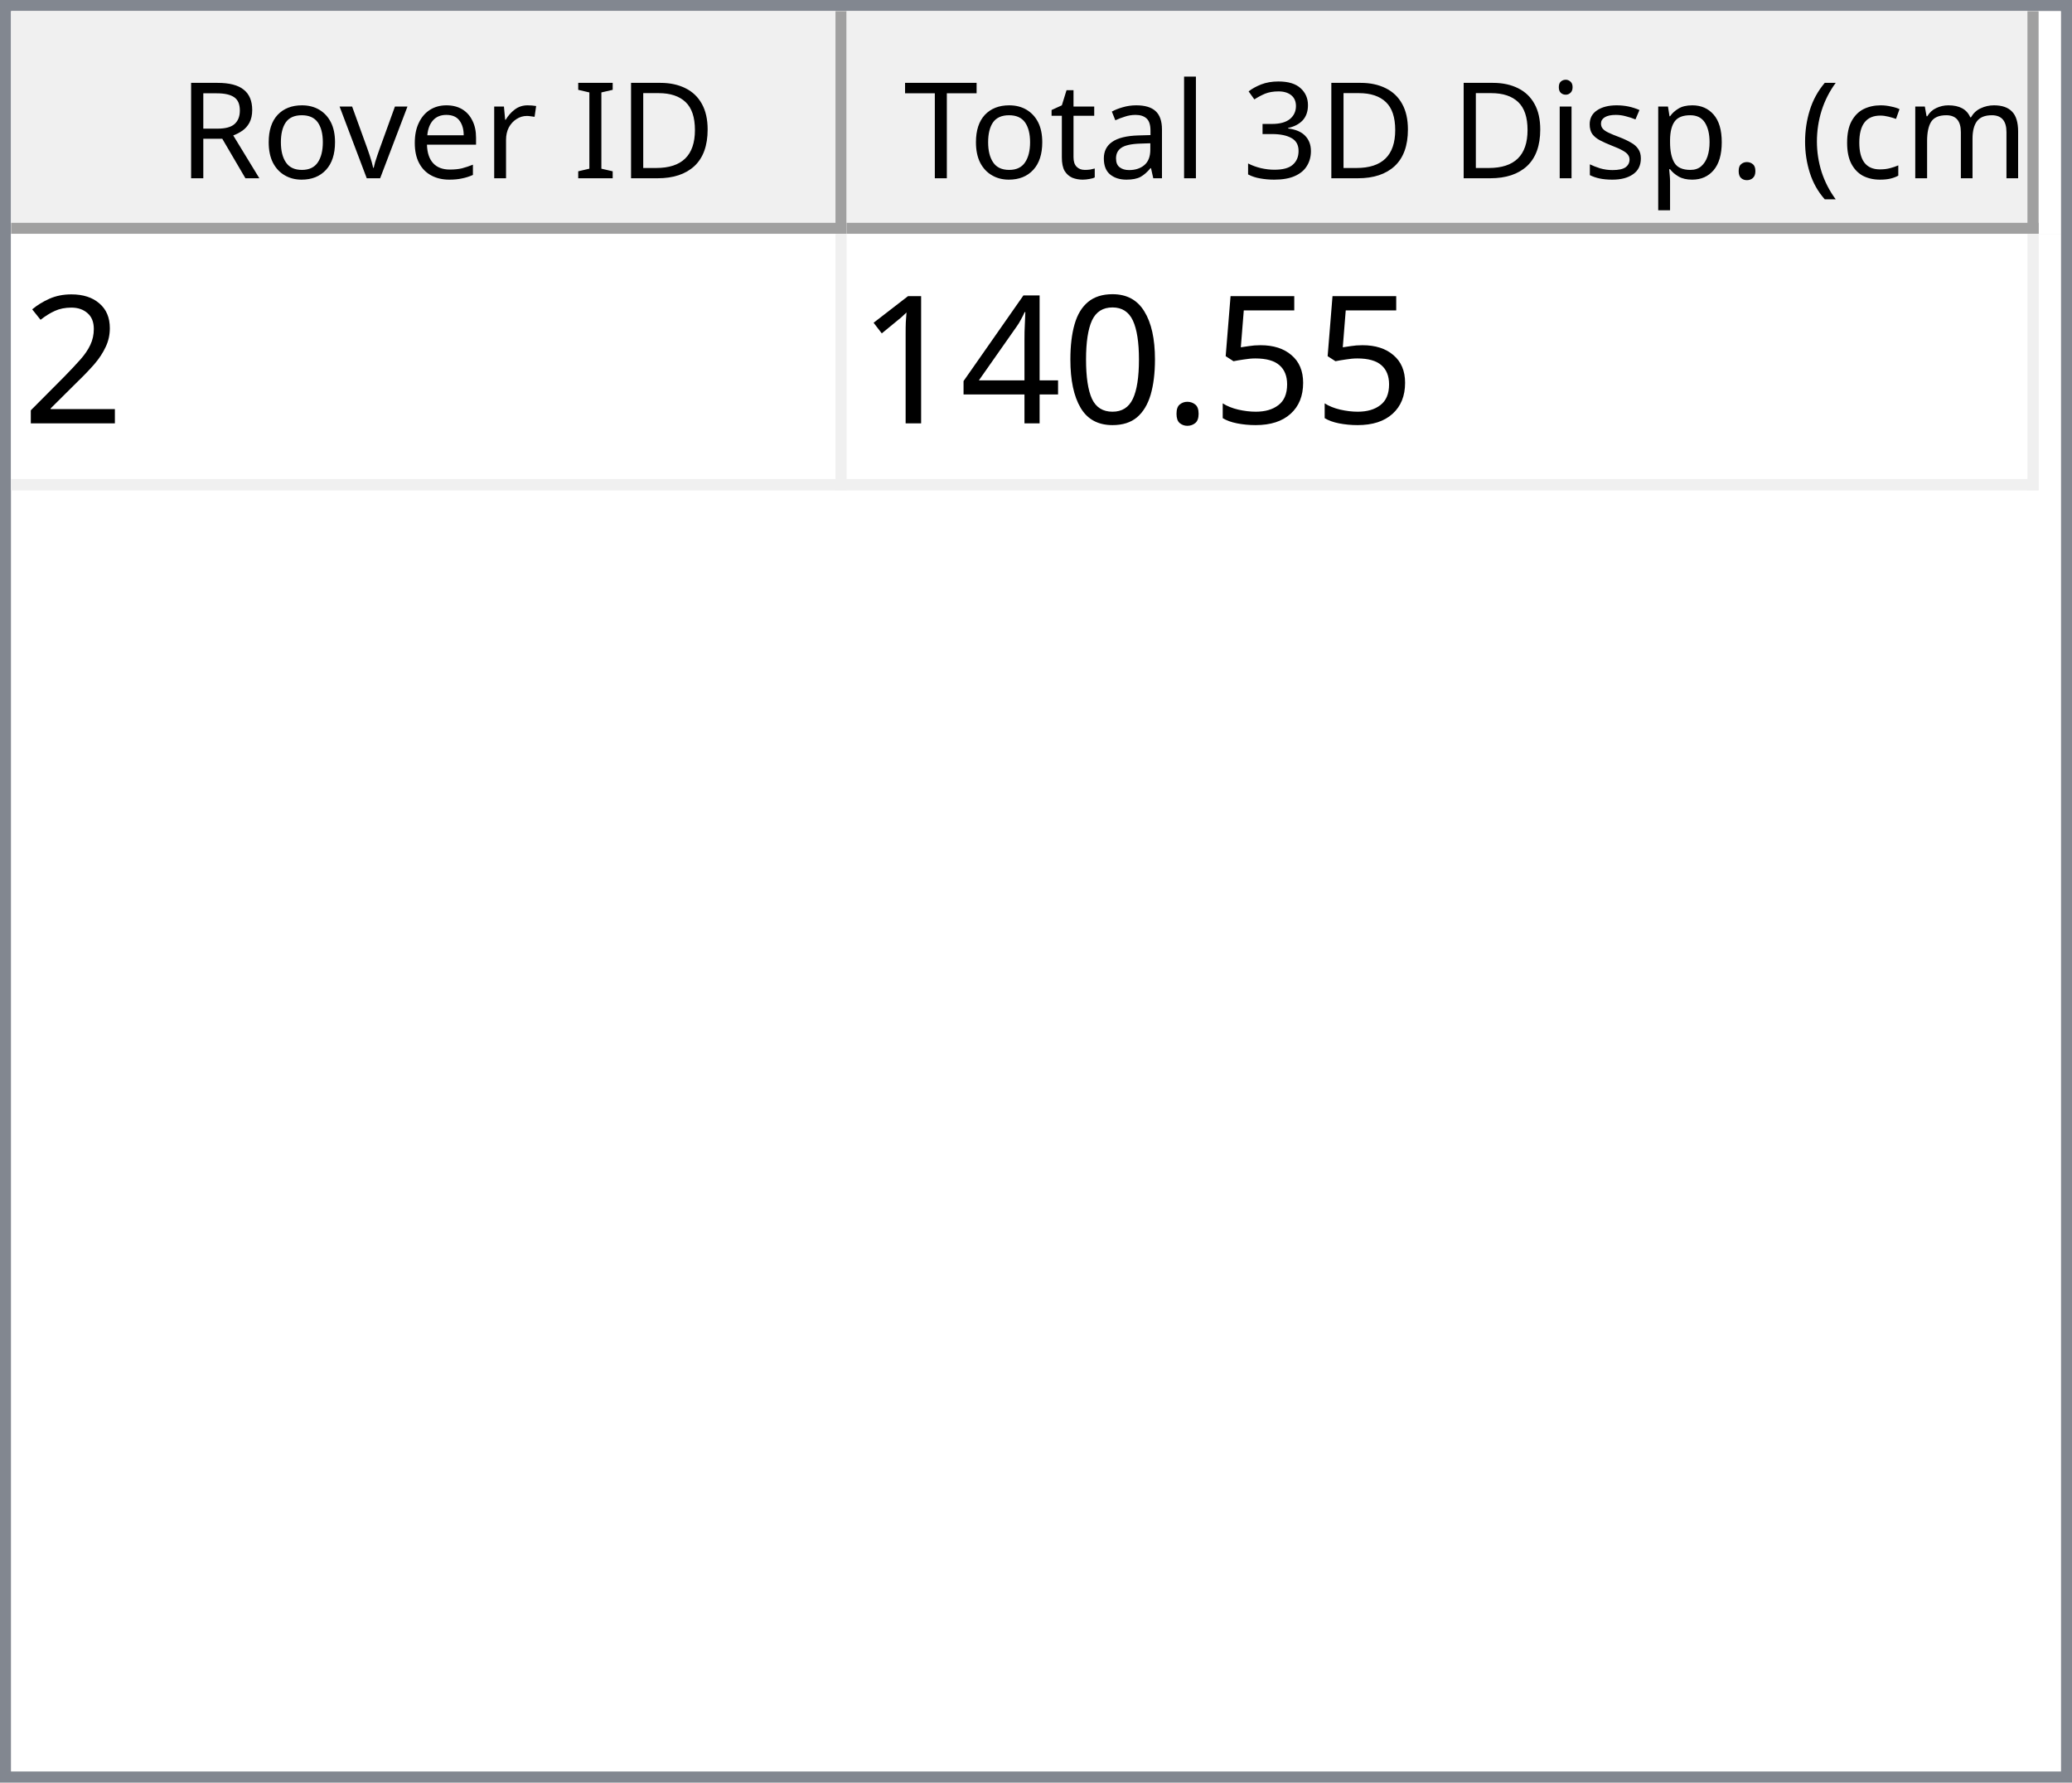
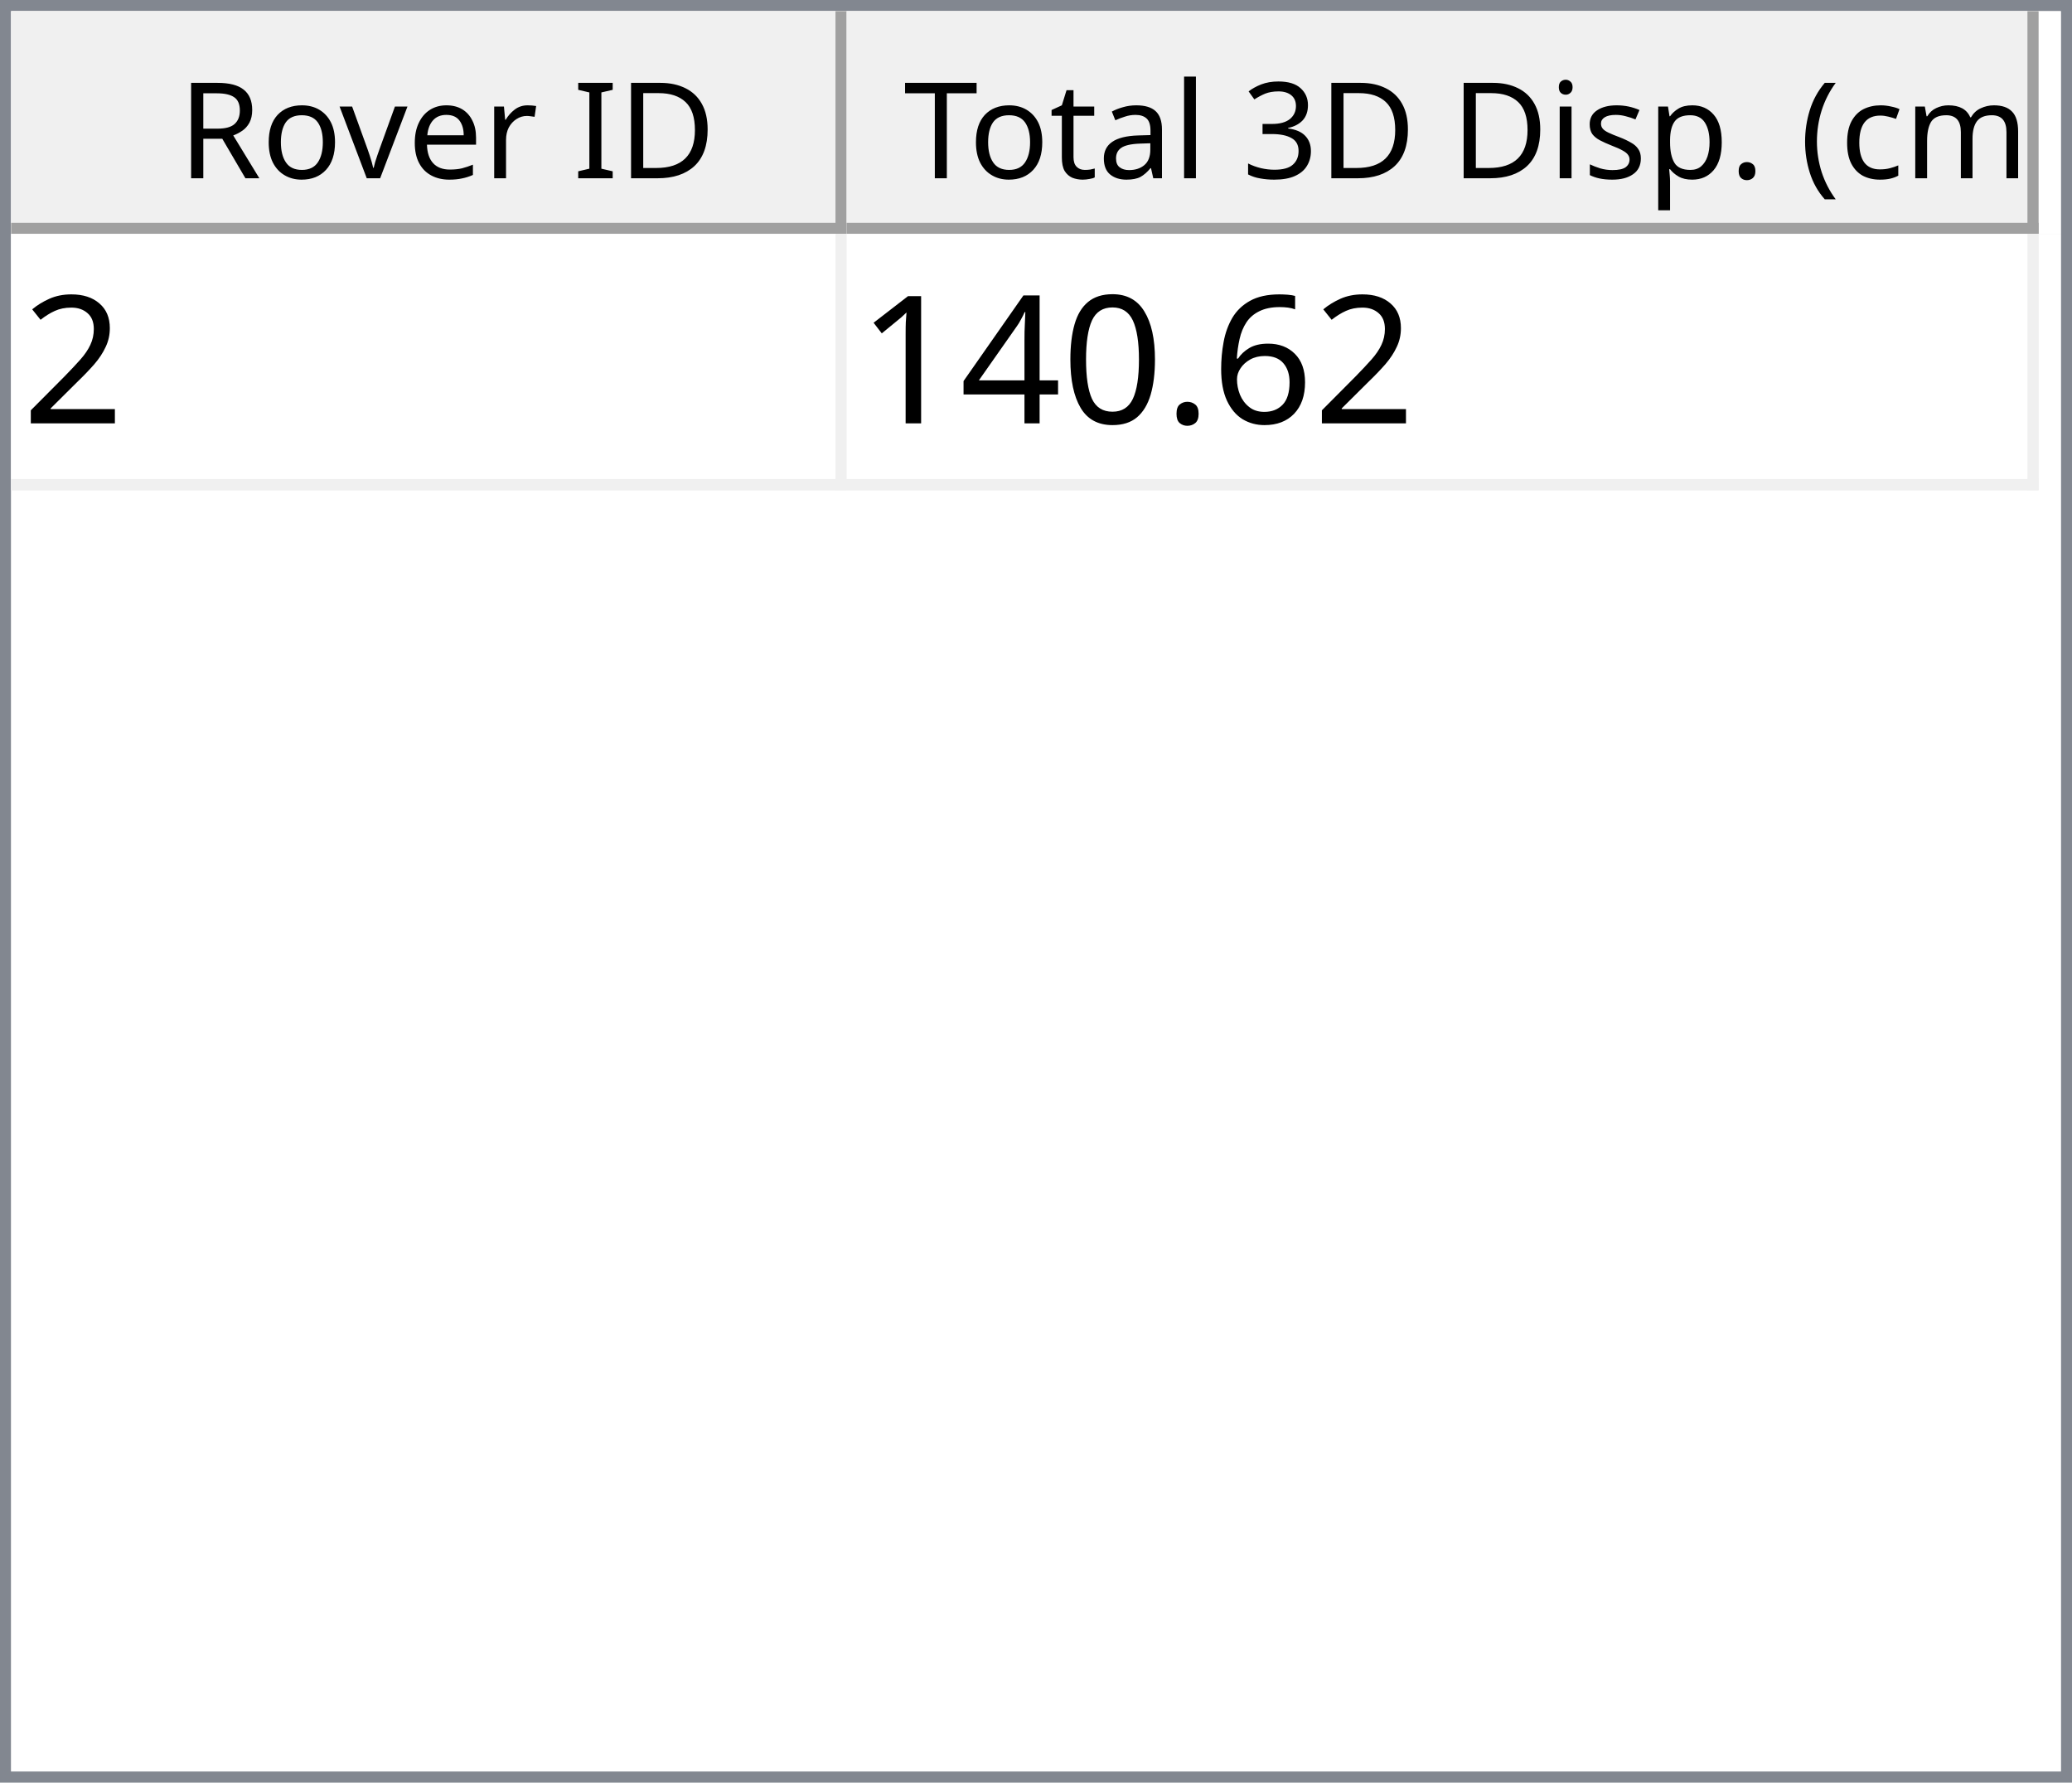
<svg xmlns="http://www.w3.org/2000/svg" style="fill-opacity:1; color-rendering:auto; color-interpolation:auto; text-rendering:auto; stroke:black; stroke-linecap:square; stroke-miterlimit:10; shape-rendering:auto; stroke-opacity:1; fill:black; stroke-dasharray:none; font-weight:normal; stroke-width:1; font-family:'Dialog'; font-style:normal; stroke-linejoin:miter; font-size:12px; stroke-dashoffset:0; image-rendering:auto;" width="186" height="160">
  <defs id="genericDefs" />
  <g>
    <defs id="defs1">
      <clipPath clipPathUnits="userSpaceOnUse" id="clipPath1">
        <path d="M0 0 L186 0 L186 160 L0 160 L0 0 Z" />
      </clipPath>
      <clipPath clipPathUnits="userSpaceOnUse" id="clipPath2">
        <path d="M0 0 L0 160 L186 160 L186 0 Z" />
      </clipPath>
      <clipPath clipPathUnits="userSpaceOnUse" id="clipPath3">
        <path d="M0 0 L0 20 L184 20 L184 0 Z" />
      </clipPath>
      <clipPath clipPathUnits="userSpaceOnUse" id="clipPath4">
        <path d="M0 0 L0 20 L75 20 L75 0 Z" />
      </clipPath>
      <clipPath clipPathUnits="userSpaceOnUse" id="clipPath5">
        <path d="M1 1 L1 19 L74 19 L74 1 Z" />
      </clipPath>
      <clipPath clipPathUnits="userSpaceOnUse" id="clipPath6">
        <path d="M0 0 L0 18 L73 18 L73 0 Z" />
      </clipPath>
      <clipPath clipPathUnits="userSpaceOnUse" id="clipPath7">
        <path d="M-0.5 -0.5 L-0.5 19.5 L74.5 19.5 L74.5 -0.5 Z" />
      </clipPath>
      <clipPath clipPathUnits="userSpaceOnUse" id="clipPath8">
        <path d="M0 0 L0 20 L107 20 L107 0 Z" />
      </clipPath>
      <clipPath clipPathUnits="userSpaceOnUse" id="clipPath9">
        <path d="M1 1 L1 19 L106 19 L106 1 Z" />
      </clipPath>
      <clipPath clipPathUnits="userSpaceOnUse" id="clipPath10">
        <path d="M0 0 L0 18 L105 18 L105 0 Z" />
      </clipPath>
      <clipPath clipPathUnits="userSpaceOnUse" id="clipPath11">
        <path d="M-0.5 -0.5 L-0.5 19.5 L106.5 19.5 L106.5 -0.5 Z" />
      </clipPath>
      <clipPath clipPathUnits="userSpaceOnUse" id="clipPath12">
        <path d="M0 0 L0 138 L184 138 L184 0 Z" />
      </clipPath>
      <clipPath clipPathUnits="userSpaceOnUse" id="clipPath13">
        <path d="M0 0 L0 23 L182 23 L182 0 Z" />
      </clipPath>
      <clipPath clipPathUnits="userSpaceOnUse" id="clipPath14">
        <path d="M-0.5 -0.5 L-0.5 22.5 L181.5 22.5 L181.5 -0.5 Z" />
      </clipPath>
      <clipPath clipPathUnits="userSpaceOnUse" id="clipPath15">
        <path d="M0 0 L0 22 L74 22 L74 0 Z" />
      </clipPath>
      <clipPath clipPathUnits="userSpaceOnUse" id="clipPath16">
        <path d="M0 0 L0 22 L106 22 L106 0 Z" />
      </clipPath>
      <font horiz-adv-x="64.551" id="font1">
        <font-face ascent="107.91" descent="25.098" units-per-em="100" style="font-style:normal; font-family:Segoe UI; font-weight:normal;" />
        <missing-glyph horiz-adv-x="64.551" d="M8.109 0 L8.109 68.266 L56.453 68.266 L56.453 0 L8.109 0 ZM15.328 7.234 L49.219 7.234 L49.219 61.031 L15.328 61.031 L15.328 7.234 Z" />
        <glyph unicode="D" horiz-adv-x="70.117" d="M9.188 0 L9.188 70.016 L28.516 70.016 Q65.531 70.016 65.531 35.891 Q65.531 19.672 55.25 9.836 Q44.969 0 27.734 0 L9.188 0 ZM17.391 62.594 L17.391 7.422 L27.828 7.422 Q41.609 7.422 49.273 14.797 Q56.938 22.172 56.938 35.688 Q56.938 62.594 28.328 62.594 L17.391 62.594 Z" />
        <glyph unicode="I" horiz-adv-x="26.611" d="M17.391 0 L9.188 0 L9.188 70.016 L17.391 70.016 L17.391 0 Z" />
        <glyph unicode=" " horiz-adv-x="27.393" d="" />
        <glyph unicode="r" horiz-adv-x="34.766" d="M34.188 41.891 Q32.078 43.5 28.125 43.5 Q23 43.5 19.555 38.672 Q16.109 33.844 16.109 25.484 L16.109 0 L8.109 0 L8.109 50 L16.109 50 L16.109 39.703 L16.312 39.703 Q18.016 44.969 21.531 47.922 Q25.047 50.875 29.391 50.875 Q32.516 50.875 34.188 50.203 L34.188 41.891 Z" />
        <glyph unicode="e" horiz-adv-x="52.295" d="M48.297 23 L12.984 23 Q13.188 14.656 17.484 10.109 Q21.781 5.562 29.297 5.562 Q37.75 5.562 44.828 11.141 L44.828 3.609 Q38.234 -1.172 27.391 -1.172 Q16.797 -1.172 10.742 5.641 Q4.688 12.453 4.688 24.812 Q4.688 36.469 11.305 43.82 Q17.922 51.172 27.734 51.172 Q37.547 51.172 42.922 44.828 Q48.297 38.484 48.297 27.203 L48.297 23 ZM40.094 29.781 Q40.047 36.719 36.75 40.578 Q33.453 44.438 27.594 44.438 Q21.922 44.438 17.969 40.383 Q14.016 36.328 13.094 29.781 L40.094 29.781 Z" />
        <glyph unicode="v" horiz-adv-x="47.9" d="M47.406 50 L27.484 0 L19.625 0 L0.688 50 L9.469 50 L22.172 13.672 Q23.578 9.672 23.922 6.688 L24.125 6.688 Q24.609 10.453 25.688 13.484 L38.969 50 L47.406 50 Z" />
        <glyph unicode="o" horiz-adv-x="58.594" d="M29 -1.172 Q17.922 -1.172 11.305 5.836 Q4.688 12.844 4.688 24.422 Q4.688 37.016 11.57 44.094 Q18.453 51.172 30.172 51.172 Q41.359 51.172 47.633 44.289 Q53.906 37.406 53.906 25.203 Q53.906 13.234 47.141 6.031 Q40.375 -1.172 29 -1.172 ZM29.594 44.438 Q21.875 44.438 17.383 39.188 Q12.891 33.938 12.891 24.703 Q12.891 15.828 17.43 10.695 Q21.969 5.562 29.594 5.562 Q37.359 5.562 41.531 10.594 Q45.703 15.625 45.703 24.906 Q45.703 34.281 41.531 39.359 Q37.359 44.438 29.594 44.438 Z" />
        <glyph unicode="R" horiz-adv-x="59.814" d="M59.375 0 L49.609 0 L37.891 19.625 Q36.281 22.359 34.766 24.289 Q33.25 26.219 31.664 27.438 Q30.078 28.656 28.25 29.219 Q26.422 29.781 24.125 29.781 L17.391 29.781 L17.391 0 L9.188 0 L9.188 70.016 L30.078 70.016 Q34.672 70.016 38.555 68.867 Q42.438 67.719 45.289 65.375 Q48.141 63.031 49.758 59.547 Q51.375 56.062 51.375 51.375 Q51.375 47.703 50.273 44.656 Q49.172 41.609 47.148 39.211 Q45.125 36.812 42.266 35.133 Q39.406 33.453 35.844 32.516 L35.844 32.328 Q37.594 31.547 38.891 30.547 Q40.188 29.547 41.359 28.18 Q42.531 26.812 43.68 25.078 Q44.828 23.344 46.234 21.047 L59.375 0 ZM17.391 62.594 L17.391 37.203 L28.516 37.203 Q31.594 37.203 34.203 38.133 Q36.812 39.062 38.719 40.797 Q40.625 42.531 41.703 45.047 Q42.781 47.562 42.781 50.688 Q42.781 56.297 39.141 59.445 Q35.5 62.594 28.609 62.594 L17.391 62.594 Z" />
        <glyph unicode=")" horiz-adv-x="30.176" d="M8.297 -15.922 L1.172 -15.922 Q16.406 2.344 16.406 26.812 Q16.406 51.469 1.078 70.016 L8.297 70.016 Q23.531 52.156 23.531 26.703 Q23.531 1.375 8.297 -15.922 Z" />
        <glyph unicode="m" horiz-adv-x="86.133" d="M79.109 0 L71.094 0 L71.094 28.719 Q71.094 37.016 68.531 40.727 Q65.969 44.438 59.906 44.438 Q54.781 44.438 51.195 39.75 Q47.609 35.062 47.609 28.516 L47.609 0 L39.594 0 L39.594 29.688 Q39.594 44.438 28.219 44.438 Q22.953 44.438 19.531 40.016 Q16.109 35.594 16.109 28.516 L16.109 0 L8.109 0 L8.109 50 L16.109 50 L16.109 42.094 L16.312 42.094 Q21.625 51.172 31.844 51.172 Q36.969 51.172 40.773 48.312 Q44.578 45.453 46 40.828 Q51.562 51.172 62.594 51.172 Q79.109 51.172 79.109 30.812 L79.109 0 Z" />
        <glyph unicode="c" horiz-adv-x="46.191" d="M42.188 2.297 Q36.422 -1.172 28.516 -1.172 Q17.828 -1.172 11.258 5.789 Q4.688 12.75 4.688 23.828 Q4.688 36.188 11.766 43.68 Q18.844 51.172 30.672 51.172 Q37.25 51.172 42.281 48.734 L42.281 40.531 Q36.719 44.438 30.375 44.438 Q22.703 44.438 17.797 38.945 Q12.891 33.453 12.891 24.516 Q12.891 15.719 17.508 10.641 Q22.125 5.562 29.891 5.562 Q36.422 5.562 42.188 9.906 L42.188 2.297 Z" />
        <glyph unicode="(" horiz-adv-x="30.176" d="M29.109 -15.922 L21.969 -15.922 Q6.844 1.375 6.844 26.703 Q6.844 52.156 21.969 70.016 L29.203 70.016 Q13.875 51.469 13.875 26.812 Q13.875 2.344 29.109 -15.922 Z" />
        <glyph unicode="." horiz-adv-x="21.68" d="M10.891 -1.078 Q8.641 -1.078 7.055 0.539 Q5.469 2.156 5.469 4.391 Q5.469 6.641 7.055 8.273 Q8.641 9.906 10.891 9.906 Q13.188 9.906 14.797 8.273 Q16.406 6.641 16.406 4.391 Q16.406 2.156 14.797 0.539 Q13.188 -1.078 10.891 -1.078 Z" />
        <glyph unicode="p" horiz-adv-x="58.789" d="M16.312 7.234 L16.109 7.234 L16.109 -23 L8.109 -23 L8.109 50 L16.109 50 L16.109 41.219 L16.312 41.219 Q22.219 51.172 33.594 51.172 Q43.266 51.172 48.688 44.461 Q54.109 37.75 54.109 26.469 Q54.109 13.922 48 6.375 Q41.891 -1.172 31.297 -1.172 Q21.578 -1.172 16.312 7.234 ZM16.109 27.391 L16.109 20.406 Q16.109 14.203 20.141 9.883 Q24.172 5.562 30.375 5.562 Q37.641 5.562 41.773 11.133 Q45.906 16.703 45.906 26.609 Q45.906 34.969 42.047 39.703 Q38.188 44.438 31.594 44.438 Q24.609 44.438 20.359 39.578 Q16.109 34.719 16.109 27.391 Z" />
        <glyph unicode="s" horiz-adv-x="42.432" d="M5.078 1.812 L5.078 10.406 Q11.625 5.562 19.484 5.562 Q30.031 5.562 30.031 12.594 Q30.031 14.594 29.125 15.992 Q28.219 17.391 26.68 18.461 Q25.141 19.531 23.07 20.383 Q21 21.234 18.609 22.172 Q15.281 23.484 12.766 24.828 Q10.25 26.172 8.57 27.859 Q6.891 29.547 6.031 31.695 Q5.172 33.844 5.172 36.719 Q5.172 40.234 6.789 42.945 Q8.406 45.656 11.086 47.484 Q13.766 49.312 17.211 50.242 Q20.656 51.172 24.312 51.172 Q30.812 51.172 35.938 48.922 L35.938 40.828 Q30.422 44.438 23.25 44.438 Q21 44.438 19.195 43.922 Q17.391 43.406 16.094 42.477 Q14.797 41.547 14.086 40.258 Q13.375 38.969 13.375 37.406 Q13.375 35.453 14.086 34.133 Q14.797 32.812 16.164 31.789 Q17.531 30.766 19.484 29.938 Q21.438 29.109 23.922 28.125 Q27.25 26.859 29.883 25.516 Q32.516 24.172 34.375 22.484 Q36.234 20.797 37.234 18.602 Q38.234 16.406 38.234 13.375 Q38.234 9.672 36.602 6.938 Q34.969 4.203 32.234 2.398 Q29.5 0.594 25.93 -0.289 Q22.359 -1.172 18.453 -1.172 Q10.75 -1.172 5.078 1.812 Z" />
        <glyph unicode="i" horiz-adv-x="24.219" d="M12.203 62.703 Q10.062 62.703 8.547 64.164 Q7.031 65.625 7.031 67.875 Q7.031 70.125 8.547 71.609 Q10.062 73.094 12.203 73.094 Q14.406 73.094 15.945 71.609 Q17.484 70.125 17.484 67.875 Q17.484 65.719 15.945 64.211 Q14.406 62.703 12.203 62.703 ZM16.109 0 L8.109 0 L8.109 50 L16.109 50 L16.109 0 Z" />
        <glyph unicode="3" horiz-adv-x="53.906" d="M46.531 19.828 Q46.531 15.094 44.75 11.211 Q42.969 7.328 39.719 4.57 Q36.469 1.812 31.93 0.297 Q27.391 -1.219 21.922 -1.219 Q11.922 -1.219 6 2.594 L6 11.188 Q13.094 5.609 22.219 5.609 Q25.875 5.609 28.828 6.539 Q31.781 7.469 33.906 9.227 Q36.031 10.984 37.18 13.477 Q38.328 15.969 38.328 19.094 Q38.328 32.812 18.797 32.812 L12.984 32.812 L12.984 39.594 L18.5 39.594 Q35.797 39.594 35.797 52.484 Q35.797 64.406 22.609 64.406 Q15.188 64.406 8.688 59.422 L8.688 67.188 Q15.375 71.188 24.609 71.188 Q29 71.188 32.57 69.969 Q36.141 68.75 38.68 66.555 Q41.219 64.359 42.609 61.281 Q44 58.203 44 54.5 Q44 40.672 30.031 36.719 L30.031 36.531 Q33.594 36.141 36.625 34.797 Q39.656 33.453 41.852 31.305 Q44.047 29.156 45.289 26.25 Q46.531 23.344 46.531 19.828 Z" />
        <glyph unicode="l" horiz-adv-x="24.219" d="M16.109 0 L8.109 0 L8.109 74.031 L16.109 74.031 L16.109 0 Z" />
        <glyph unicode="a" horiz-adv-x="50.879" d="M43.891 0 L35.891 0 L35.891 7.812 L35.688 7.812 Q30.469 -1.172 20.312 -1.172 Q12.844 -1.172 8.617 2.781 Q4.391 6.734 4.391 13.281 Q4.391 27.297 20.906 29.594 L35.891 31.688 Q35.891 44.438 25.594 44.438 Q16.547 44.438 9.281 38.281 L9.281 46.484 Q16.656 51.172 26.266 51.172 Q43.891 51.172 43.891 32.516 L43.891 0 ZM35.891 25.297 L23.828 23.641 Q18.266 22.859 15.43 20.875 Q12.594 18.891 12.594 13.875 Q12.594 10.203 15.211 7.883 Q17.828 5.562 22.172 5.562 Q28.125 5.562 32.008 9.742 Q35.891 13.922 35.891 20.312 L35.891 25.297 Z" />
        <glyph unicode="t" horiz-adv-x="33.887" d="M31.297 0.484 Q28.469 -1.078 23.828 -1.078 Q10.688 -1.078 10.688 13.578 L10.688 43.172 L2.094 43.172 L2.094 50 L10.688 50 L10.688 62.203 L18.703 64.797 L18.703 50 L31.297 50 L31.297 43.172 L18.703 43.172 L18.703 14.984 Q18.703 9.969 20.414 7.82 Q22.125 5.672 26.078 5.672 Q29.109 5.672 31.297 7.328 L31.297 0.484 Z" />
        <glyph unicode="T" horiz-adv-x="52.393" d="M50.594 62.594 L30.375 62.594 L30.375 0 L22.172 0 L22.172 62.594 L2 62.594 L2 70.016 L50.594 70.016 L50.594 62.594 Z" />
      </font>
      <font horiz-adv-x="75.0" id="font2">
        <font-face ascent="100.537" descent="21.973" units-per-em="100" style="font-style:normal; font-family:sans-serif; font-weight:normal;" />
        <missing-glyph horiz-adv-x="75.0" d="M12.5 0 L12.5 62.5 L62.5 62.5 L62.5 0 L12.5 0 ZM14.062 1.562 L60.938 1.562 L60.938 60.938 L14.062 60.938 L14.062 1.562 Z" />
        <glyph unicode="2" horiz-adv-x="55.615" d="M50.344 8.453 L50.344 0 L3.031 0 Q2.938 3.172 4.047 6.109 Q5.859 10.938 9.836 15.625 Q13.812 20.312 21.344 26.469 Q33.016 36.031 37.117 41.625 Q41.219 47.219 41.219 52.203 Q41.219 57.422 37.477 61.008 Q33.734 64.594 27.734 64.594 Q21.391 64.594 17.578 60.789 Q13.766 56.984 13.719 50.25 L4.688 51.172 Q5.609 61.281 11.664 66.578 Q17.719 71.875 27.938 71.875 Q38.234 71.875 44.242 66.164 Q50.25 60.453 50.25 52 Q50.25 47.703 48.492 43.555 Q46.734 39.406 42.656 34.812 Q38.578 30.219 29.109 22.219 Q21.188 15.578 18.945 13.211 Q16.703 10.844 15.234 8.453 L50.344 8.453 Z" />
-         <glyph unicode="5" horiz-adv-x="55.615" d="M4.156 18.75 L13.375 19.531 Q14.406 12.797 18.141 9.398 Q21.875 6 27.156 6 Q33.5 6 37.891 10.789 Q42.281 15.578 42.281 23.484 Q42.281 31 38.062 35.352 Q33.844 39.703 27 39.703 Q22.75 39.703 19.336 37.773 Q15.922 35.844 13.969 32.766 L5.719 33.844 L12.641 70.609 L48.25 70.609 L48.25 62.203 L19.672 62.203 L15.828 42.969 Q22.266 47.469 29.344 47.469 Q38.719 47.469 45.164 40.969 Q51.609 34.469 51.609 24.266 Q51.609 14.547 45.953 7.469 Q39.062 -1.219 27.156 -1.219 Q17.391 -1.219 11.211 4.25 Q5.031 9.719 4.156 18.75 Z" />
+         <glyph unicode="6" horiz-adv-x="55.615" d="M49.75 54.047 L41.016 53.375 Q39.844 58.547 37.703 60.891 Q34.125 64.656 28.906 64.656 Q24.703 64.656 21.531 62.312 Q17.391 59.281 14.992 53.469 Q12.594 47.656 12.5 36.922 Q15.672 41.75 20.266 44.094 Q24.859 46.438 29.891 46.438 Q38.672 46.438 44.852 39.969 Q51.031 33.5 51.031 23.25 Q51.031 16.5 48.125 10.719 Q45.219 4.938 40.141 1.859 Q35.062 -1.219 28.609 -1.219 Q17.625 -1.219 10.695 6.859 Q3.766 14.938 3.766 33.5 Q3.766 54.25 11.422 63.672 Q18.109 71.875 29.438 71.875 Q37.891 71.875 43.289 67.141 Q48.688 62.406 49.75 54.047 ZM13.875 23.188 Q13.875 18.656 15.797 14.508 Q17.719 10.359 21.188 8.18 Q24.656 6 28.469 6 Q34.031 6 38.039 10.492 Q42.047 14.984 42.047 22.703 Q42.047 30.125 38.086 34.398 Q34.125 38.672 28.125 38.672 Q22.172 38.672 18.023 34.398 Q13.875 30.125 13.875 23.188 Z" />
        <glyph unicode="." horiz-adv-x="27.783" d="M9.078 0 L9.078 10.016 L19.094 10.016 L19.094 0 L9.078 0 Z" />
        <glyph unicode="0" horiz-adv-x="55.615" d="M4.156 35.297 Q4.156 48 6.766 55.742 Q9.375 63.484 14.523 67.68 Q19.672 71.875 27.484 71.875 Q33.25 71.875 37.594 69.555 Q41.938 67.234 44.773 62.867 Q47.609 58.5 49.219 52.227 Q50.828 45.953 50.828 35.297 Q50.828 22.703 48.242 14.969 Q45.656 7.234 40.508 3.008 Q35.359 -1.219 27.484 -1.219 Q17.141 -1.219 11.234 6.203 Q4.156 15.141 4.156 35.297 ZM13.188 35.297 Q13.188 17.672 17.312 11.836 Q21.438 6 27.484 6 Q33.547 6 37.672 11.859 Q41.797 17.719 41.797 35.297 Q41.797 52.984 37.672 58.789 Q33.547 64.594 27.391 64.594 Q21.344 64.594 17.719 59.469 Q13.188 52.938 13.188 35.297 Z" />
        <glyph unicode="4" horiz-adv-x="55.615" d="M32.328 0 L32.328 17.141 L1.266 17.141 L1.266 25.203 L33.938 71.578 L41.109 71.578 L41.109 25.203 L50.781 25.203 L50.781 17.141 L41.109 17.141 L41.109 0 L32.328 0 ZM32.328 25.203 L32.328 57.469 L9.906 25.203 L32.328 25.203 Z" />
        <glyph unicode="1" horiz-adv-x="55.615" d="M37.25 0 L28.469 0 L28.469 56 Q25.297 52.984 20.141 49.953 Q14.984 46.922 10.891 45.406 L10.891 53.906 Q18.266 57.375 23.781 62.305 Q29.297 67.234 31.594 71.875 L37.25 71.875 L37.25 0 Z" />
      </font>
    </defs>
    <g style="fill:white; stroke:white;">
      <rect x="0" y="0" width="186" style="clip-path:url(#clipPath1); stroke:none;" height="160" />
    </g>
    <g style="fill:white; text-rendering:optimizeSpeed; color-rendering:optimizeSpeed; image-rendering:optimizeSpeed; shape-rendering:crispEdges; stroke:white; color-interpolation:sRGB;">
      <rect x="0" width="186" height="160" y="0" style="stroke:none;" />
      <path style="stroke:none;" d="M0 160 L186 160 L186 0 L0 0 Z" />
    </g>
    <g style="fill:rgb(240,240,240); font-family:'Segoe UI'; stroke:rgb(240,240,240);">
      <rect x="0" y="0" width="186" style="clip-path:url(#clipPath2); stroke:none;" height="160" />
    </g>
    <g style="fill:rgb(130,135,144); font-family:'Segoe UI'; stroke:rgb(130,135,144);">
      <path d="M0 0 L186 0 L186 160 L0 160 L0 0 ZM1 1 L185 1 L185 159 L1 159 L1 1 Z" style="fill-rule:evenodd; clip-path:url(#clipPath2); stroke:none;" />
    </g>
    <g style="fill:white; font-family:'Segoe UI'; stroke:white;" transform="translate(1,1)">
      <rect x="0" y="0" width="184" style="clip-path:url(#clipPath3); stroke:none;" height="20" />
    </g>
    <g style="fill:rgb(240,240,240); font-family:'Segoe UI'; stroke:rgb(240,240,240);" transform="translate(1,1)">
      <rect x="0" y="0" width="75" style="clip-path:url(#clipPath4); stroke:none;" height="20" />
    </g>
    <g style="font-family:'Segoe UI';" transform="translate(2,2)">
      <text x="14" xml:space="preserve" y="14" style="clip-path:url(#clipPath6); stroke:none;">Rover ID</text>
    </g>
    <g style="fill:rgb(160,160,160); font-family:'Segoe UI'; stroke:rgb(160,160,160); stroke-linejoin:bevel;" transform="translate(1.5,1.5)">
      <line x1="74" x2="74" y1="0" style="fill:none; clip-path:url(#clipPath7);" y2="19" />
    </g>
    <g style="fill:rgb(160,160,160); font-family:'Segoe UI'; stroke:rgb(160,160,160); stroke-linejoin:bevel;" transform="matrix(1,0,0,1,1,1) translate(0.5,0.5)">
      <line x1="0" x2="74" y1="19" style="fill:none; clip-path:url(#clipPath7);" y2="19" />
    </g>
    <g style="fill:rgb(240,240,240); font-family:'Segoe UI'; stroke:rgb(240,240,240);" transform="translate(76,1)">
      <rect x="0" y="0" width="107" style="clip-path:url(#clipPath8); stroke:none;" height="20" />
    </g>
    <g style="font-family:'Segoe UI';" transform="translate(77,2)">
      <text x="1" xml:space="preserve" y="14" style="clip-path:url(#clipPath10); stroke:none;"> Total 3D Disp. (cm)</text>
    </g>
    <g style="fill:rgb(160,160,160); font-family:'Segoe UI'; stroke:rgb(160,160,160); stroke-linejoin:bevel;" transform="translate(76.5,1.5)">
      <line x1="106" x2="106" y1="0" style="fill:none; clip-path:url(#clipPath11);" y2="19" />
    </g>
    <g style="fill:rgb(160,160,160); font-family:'Segoe UI'; stroke:rgb(160,160,160); stroke-linejoin:bevel;" transform="matrix(1,0,0,1,76,1) translate(0.5,0.5)">
      <line x1="0" x2="106" y1="19" style="fill:none; clip-path:url(#clipPath11);" y2="19" />
    </g>
    <g style="fill:white; font-family:'Segoe UI'; stroke:white;" transform="translate(1,21)">
      <rect x="0" y="0" width="184" style="clip-path:url(#clipPath12); stroke:none;" height="138" />
    </g>
    <g style="fill:rgb(240,240,240); font-size:16px; font-family:sans-serif; stroke:rgb(240,240,240);" transform="translate(1,21)">
      <rect x="0" y="0" width="182" style="clip-path:url(#clipPath13); stroke:none;" height="23" />
      <line transform="translate(0.5,0.5)" x1="0" x2="181" y1="22" style="clip-path:url(#clipPath14); fill:none; stroke-linejoin:bevel;" y2="22" />
    </g>
    <g transform="matrix(1,0,0,1,1,21) translate(0.5,0.5)" style="fill:rgb(240,240,240); font-size:16px; font-family:sans-serif; stroke:rgb(240,240,240); stroke-linejoin:bevel;">
      <line x1="74" x2="74" y1="0" style="fill:none; clip-path:url(#clipPath14);" y2="22" />
    </g>
    <g transform="matrix(1,0,0,1,1,21) translate(0.5,0.5)" style="fill:rgb(240,240,240); font-size:16px; font-family:sans-serif; stroke:rgb(240,240,240); stroke-linejoin:bevel;">
      <line x1="181" x2="181" y1="0" style="fill:none; clip-path:url(#clipPath14);" y2="22" />
    </g>
    <g style="fill:white; font-size:16px; font-family:sans-serif; stroke:white;" transform="matrix(1,0,0,1,1,21)">
      <rect x="0" y="0" width="74" style="clip-path:url(#clipPath15); stroke:none;" height="22" />
      <text x="1" y="17" style="fill:black; clip-path:url(#clipPath15); stroke:none;" xml:space="preserve">2</text>
    </g>
    <g style="fill:white; font-size:16px; font-family:sans-serif; stroke:white;" transform="matrix(1,0,0,1,1,21) translate(75,0)">
      <rect x="0" y="0" width="106" style="clip-path:url(#clipPath16); stroke:none;" height="22" />
-       <text x="1" y="17" style="fill:black; clip-path:url(#clipPath16); stroke:none;" xml:space="preserve">140.55</text>
+       <text x="1" y="17" style="fill:black; clip-path:url(#clipPath16); stroke:none;" xml:space="preserve">140.62</text>
    </g>
  </g>
</svg>
